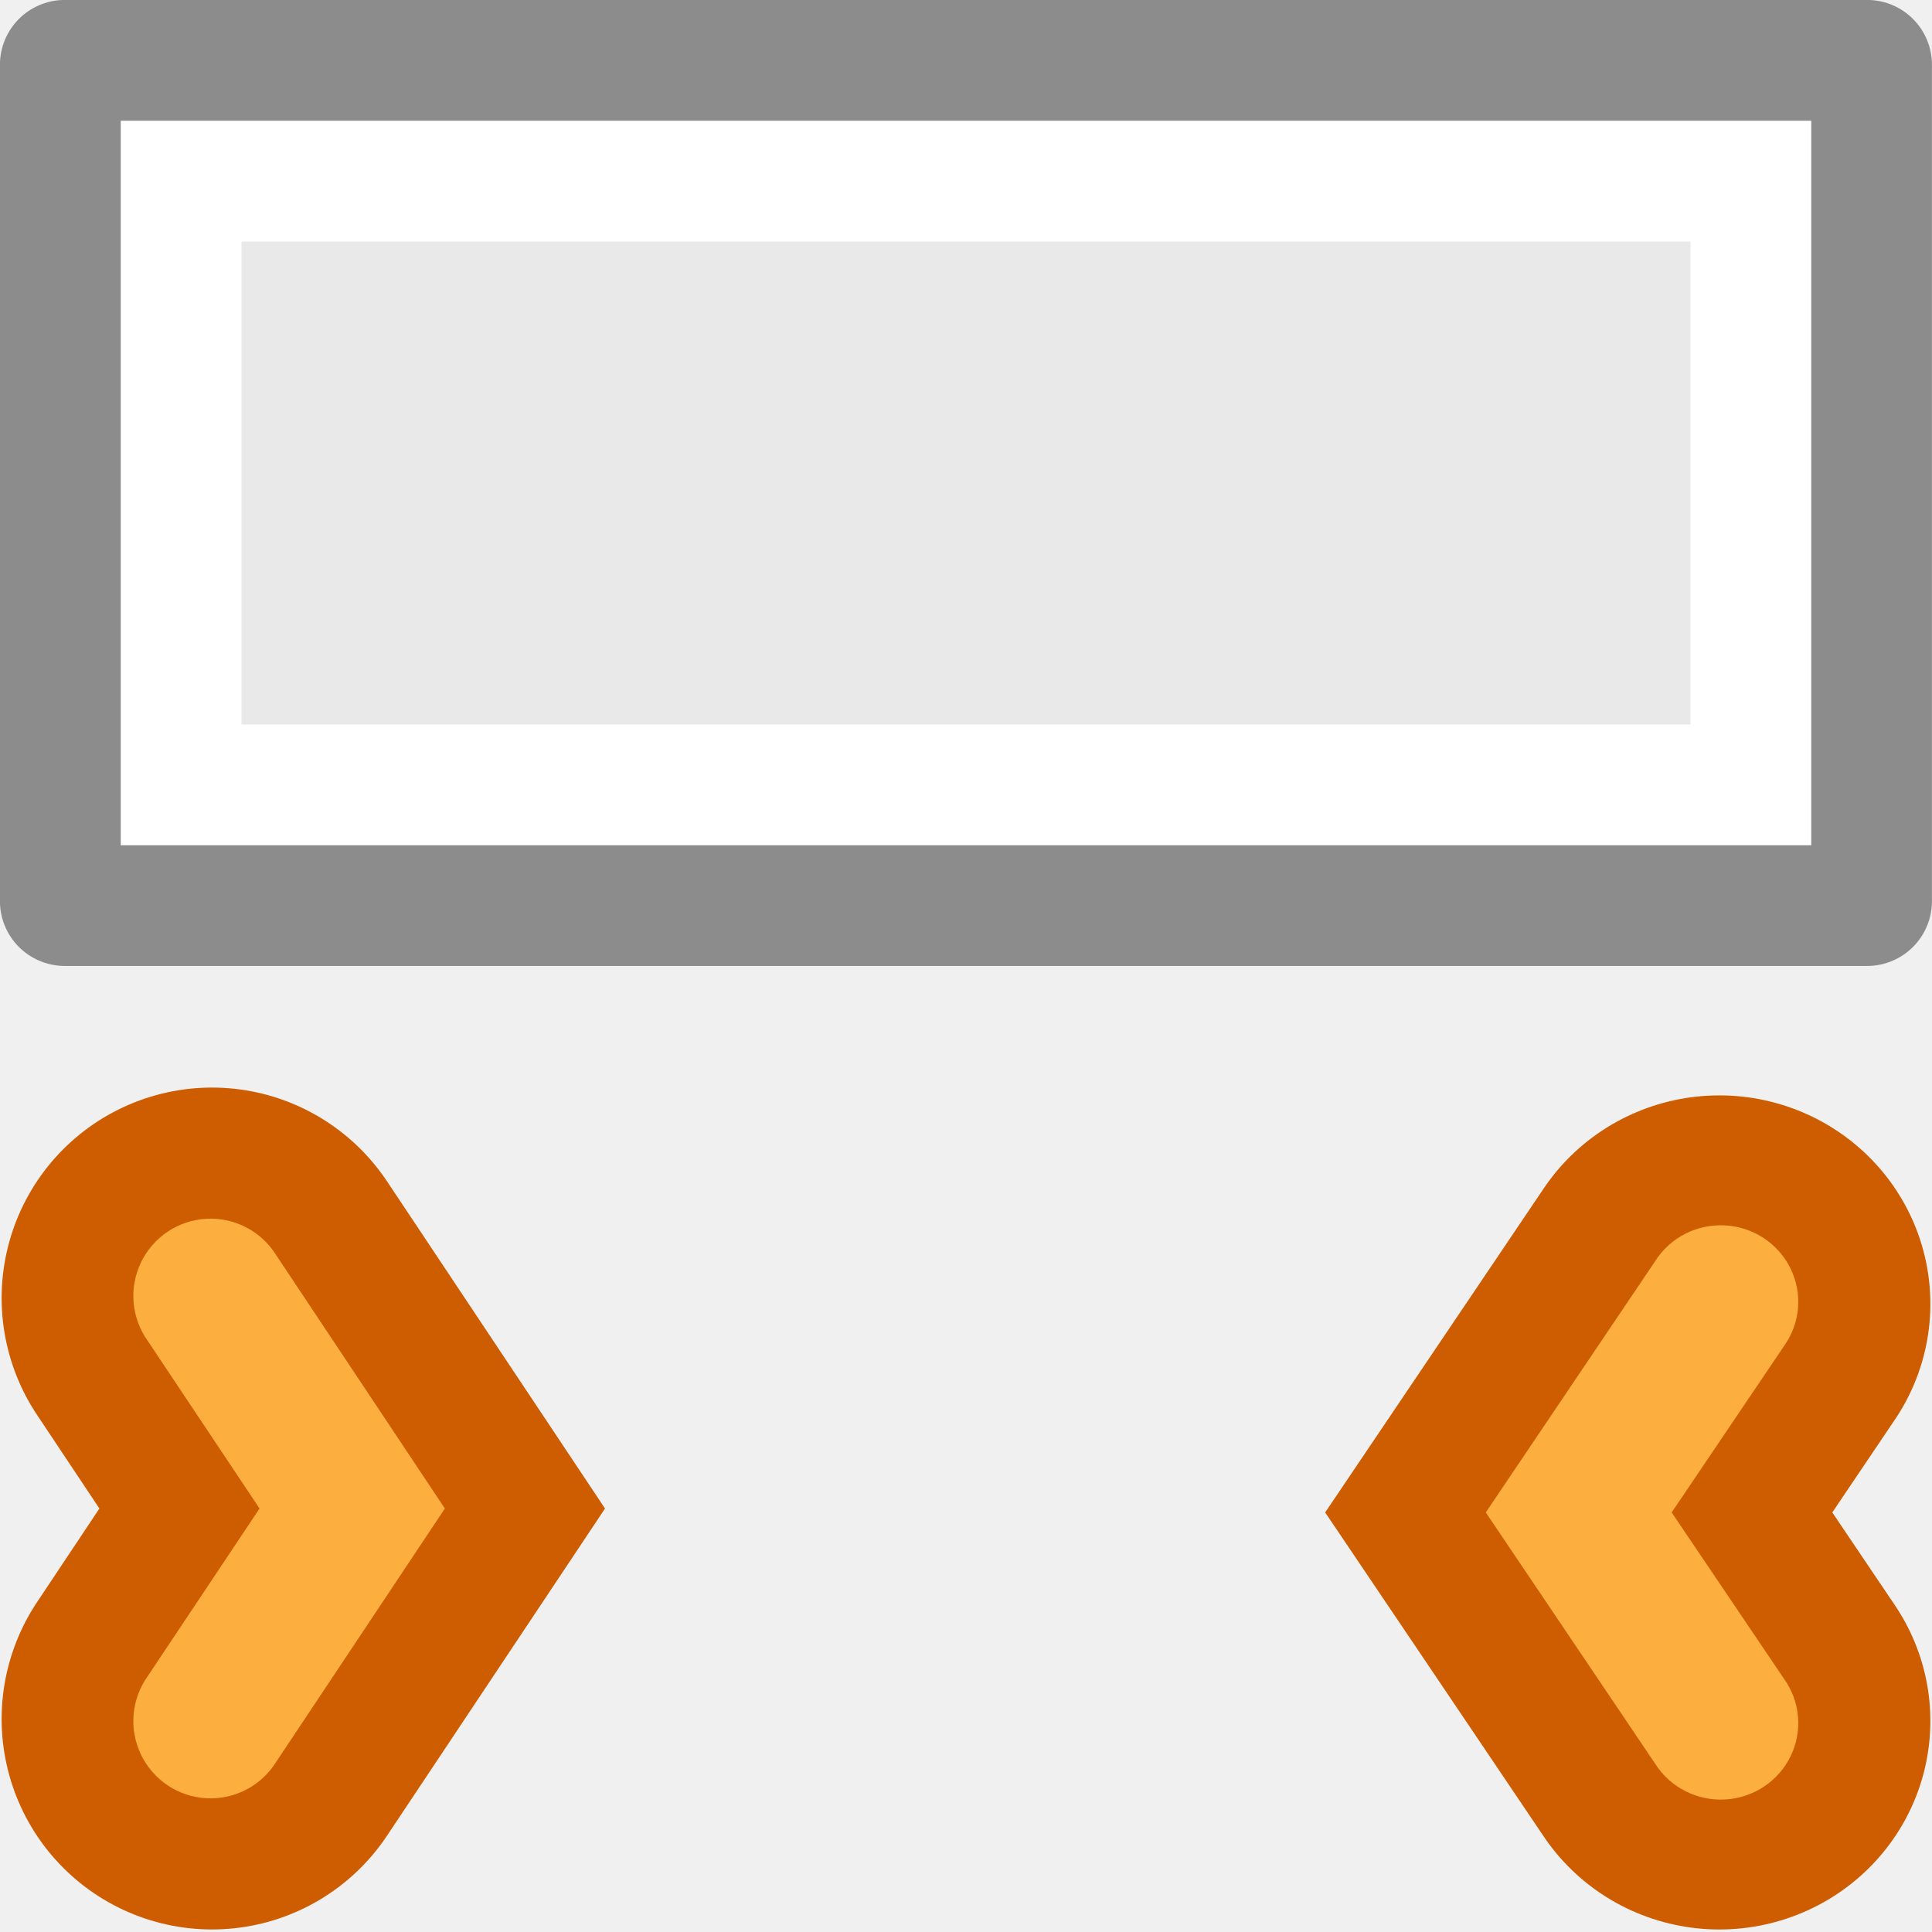
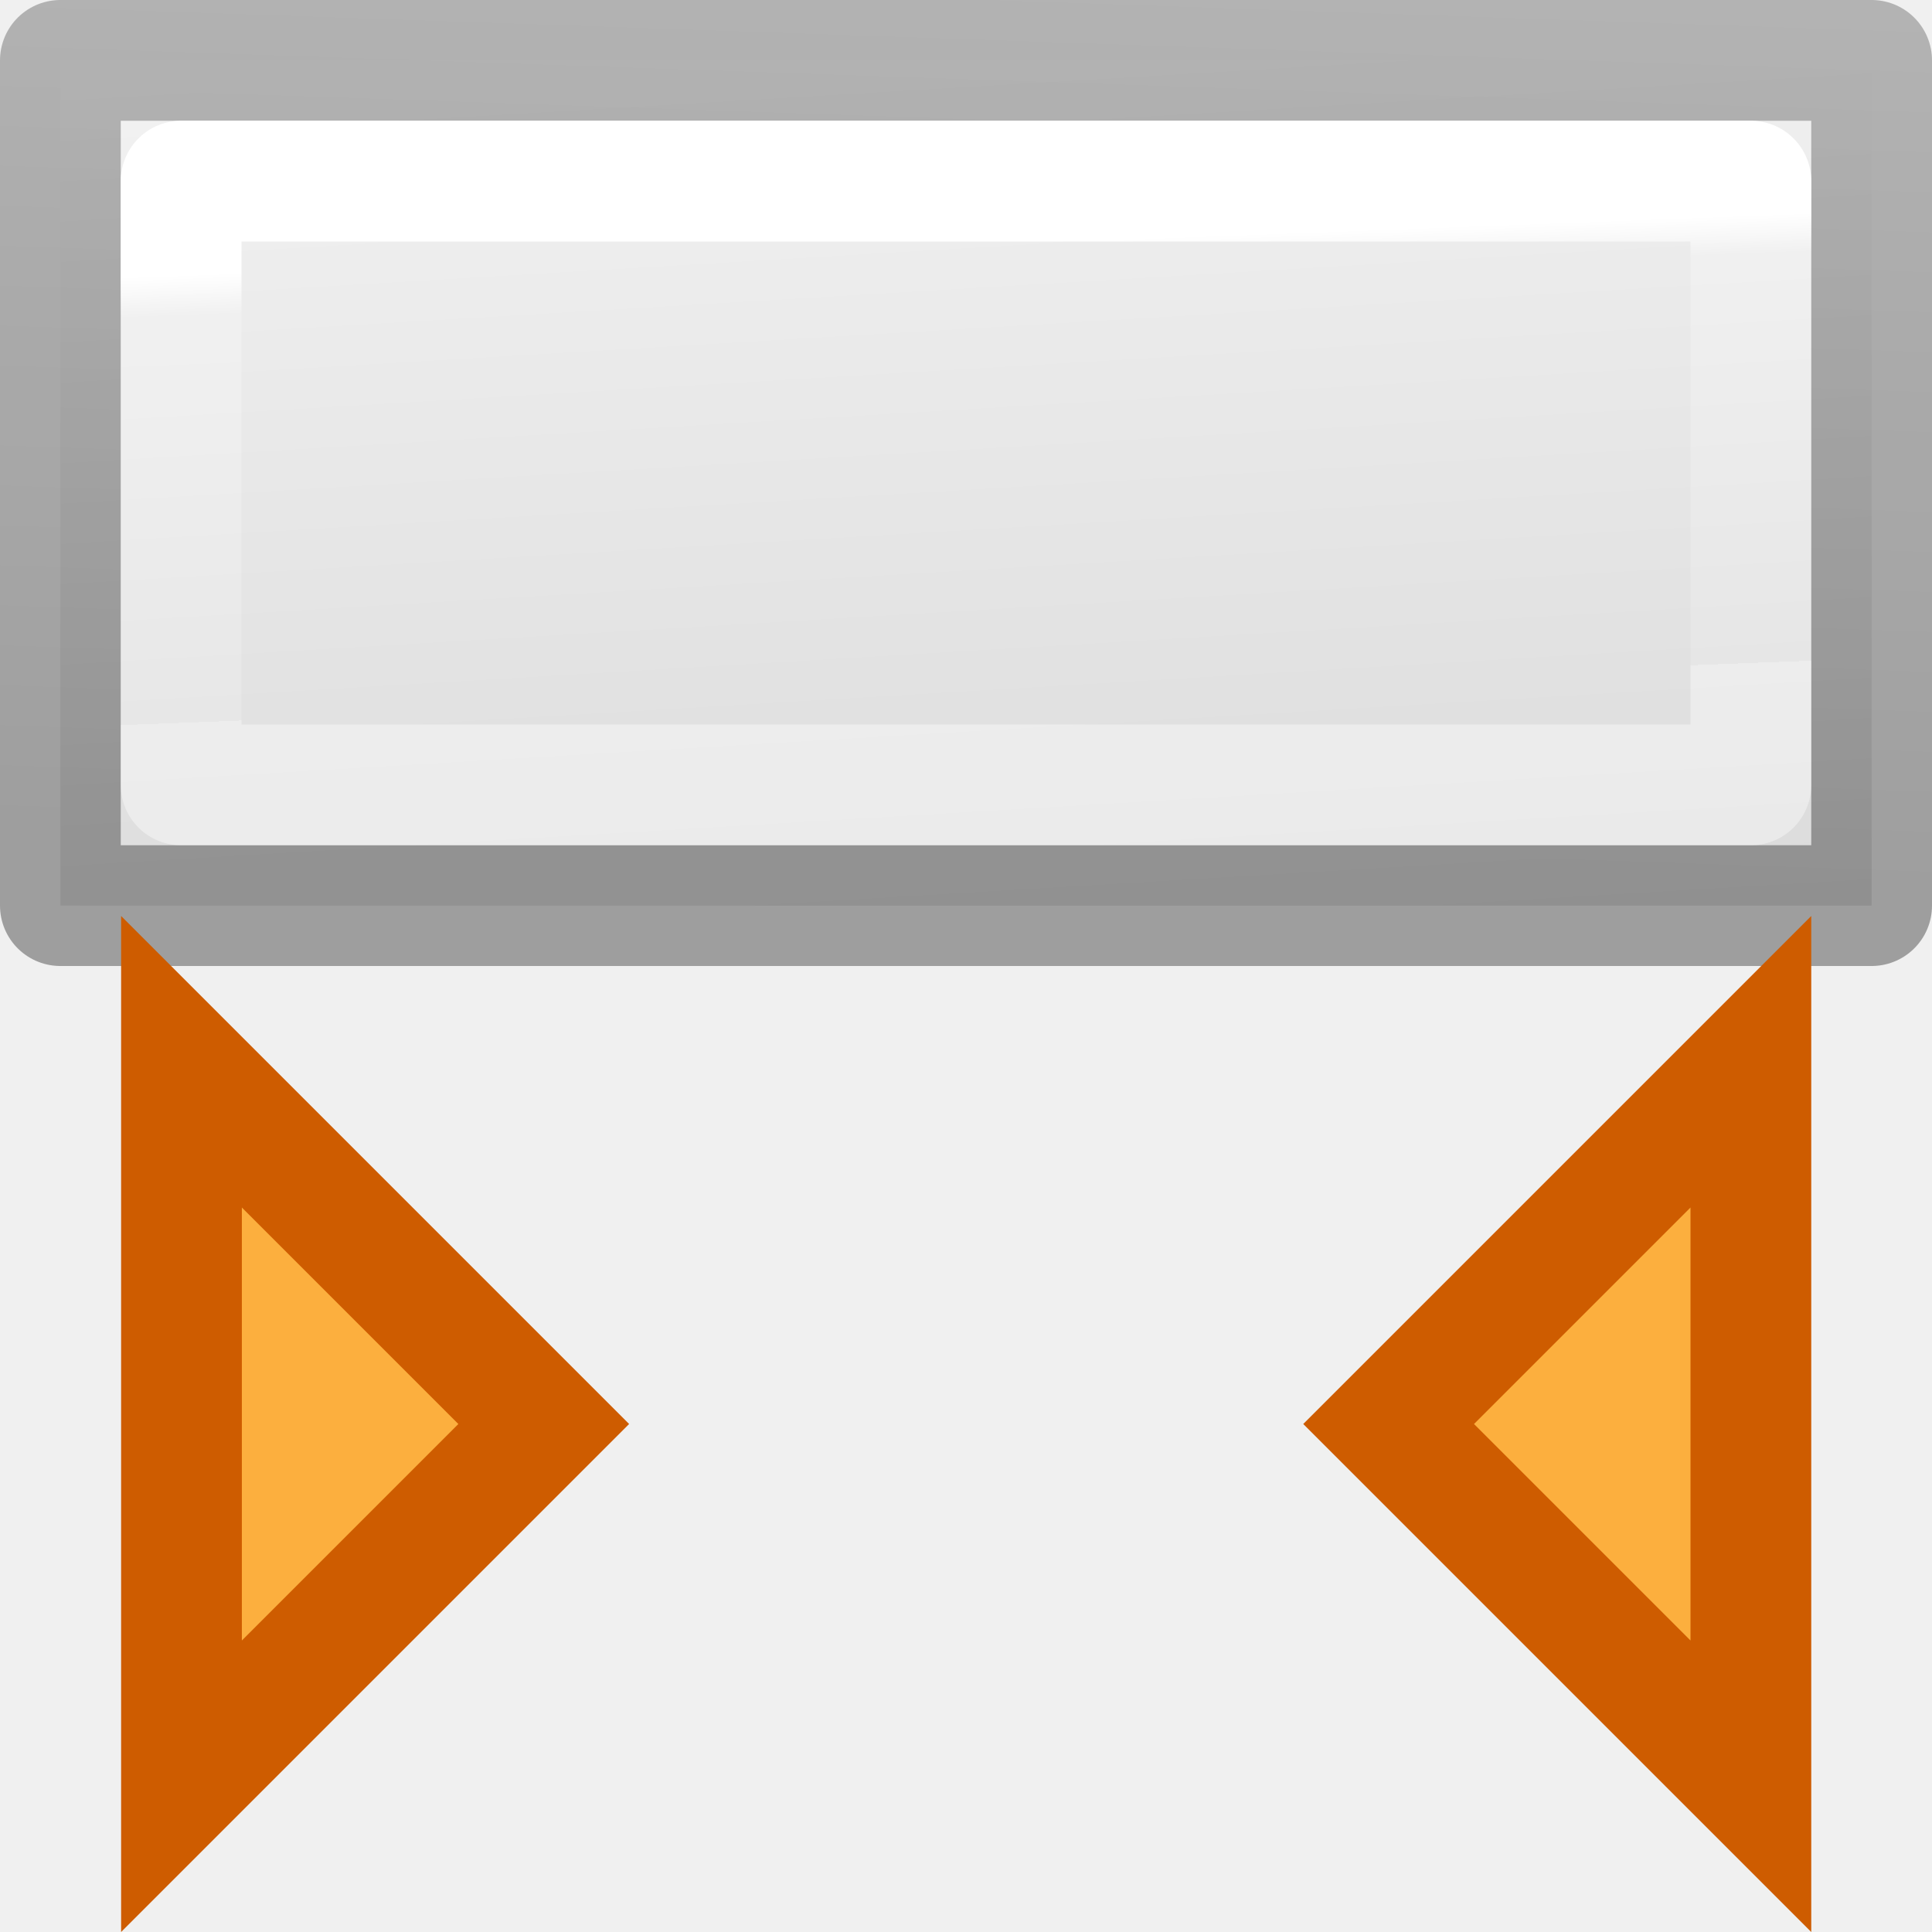
- <svg xmlns="http://www.w3.org/2000/svg" viewBox="0 0 16 16">/&gt;<path d="m.536.536h14.927v6.927h-14.927z" fill="#e9e9e9" stroke="#8c8c8c" stroke-linecap="round" stroke-linejoin="round" stroke-width="1.073" />
-   <path d="m1 1v6h14v-6zm1 1h12v4h-12z" fill="#fff" />
-   <g transform="matrix(0 -.9593921 .9706826 0 10.99808 30.89099)">
-     <path d="m17.343 3.339 1.8-1.2 1.8 1.2" fill="none" stroke="#ce5c00" stroke-linecap="round" stroke-width="3.6" />
-     <path d="m19.143 1.346-2.166 1.443a.661.661 0 1 0 .732 1.1l1.434-.957 1.434.957a.661.661 0 1 0 .732-1.1z" fill="#fcaf3e" />
-   </g>
-   <g transform="matrix(0 -.9683615 -.9677697 0 4.986913 31.03021)">
-     <path d="m17.343 3.339 1.8-1.2 1.8 1.2" fill="none" stroke="#ce5c00" stroke-linecap="round" stroke-width="3.6" />
-     <path d="m19.143 1.346-2.166 1.443a.661.661 0 1 0 .732 1.1l1.434-.957 1.434.957a.661.661 0 1 0 .732-1.1z" fill="#fcaf3e" />
+ <svg xmlns="http://www.w3.org/2000/svg" viewBox="0 0 16 16" version="1.1" id="svg29">
+   <defs id="defs33" />
+   <linearGradient id="a" gradientTransform="matrix(.2537859 0 0 .3050187 19.12898 -.685477)" gradientUnits="userSpaceOnUse" x1="7.737" x2="8.475" y1="26.708" y2="1">
+     <stop offset="0" stop-opacity=".34" id="stop2" />
+     <stop offset="1" stop-opacity=".247" id="stop4" />
+   </linearGradient>
+   <linearGradient id="b" gradientTransform="matrix(.2857136 0 0 .304197 -16.35713 -8.354442)" gradientUnits="userSpaceOnUse" x1="54.026" x2="55.559" y1="27.744" y2="55.08">
+     <stop offset="0" stop-color="#f4f4f4" id="stop7" />
+     <stop offset="1" stop-color="#dbdbdb" id="stop9" />
+   </linearGradient>
+   <linearGradient id="c" gradientTransform="matrix(.2432432 0 0 .3513513 2.162164 -.432428)" gradientUnits="userSpaceOnUse" x1="8.615" x2="8.894" y1="7.403" y2="17.963">
+     <stop offset="0" stop-color="#fff" id="stop12" />
+     <stop offset=".09" stop-color="#fff" stop-opacity=".235" id="stop14" />
+     <stop offset="1" stop-color="#fff" stop-opacity=".157" id="stop16" />
+     <stop offset="1" stop-color="#fff" stop-opacity=".392" id="stop18" />
+   </linearGradient>
+ 
+ /&amp;gt;<g stroke-linecap="round" id="g27">
+     <path d="m.5.5h15v7h-15z" fill="url(#b)" stroke="url(#a)" stroke-linejoin="round" id="path21" style="stroke:url(#a);fill:url(#b)" />
+     <path d="m1.5 1.5h13v5h-13z" fill="none" stroke="url(#c)" stroke-linejoin="round" id="path23" style="stroke:url(#c)" />
+     <path d="m11.5 11.793 3-3v6zm-6.997 0-3-3v6z" fill="#fcaf3e" stroke="#ce5c00" id="path25" />
  </g>
</svg>
